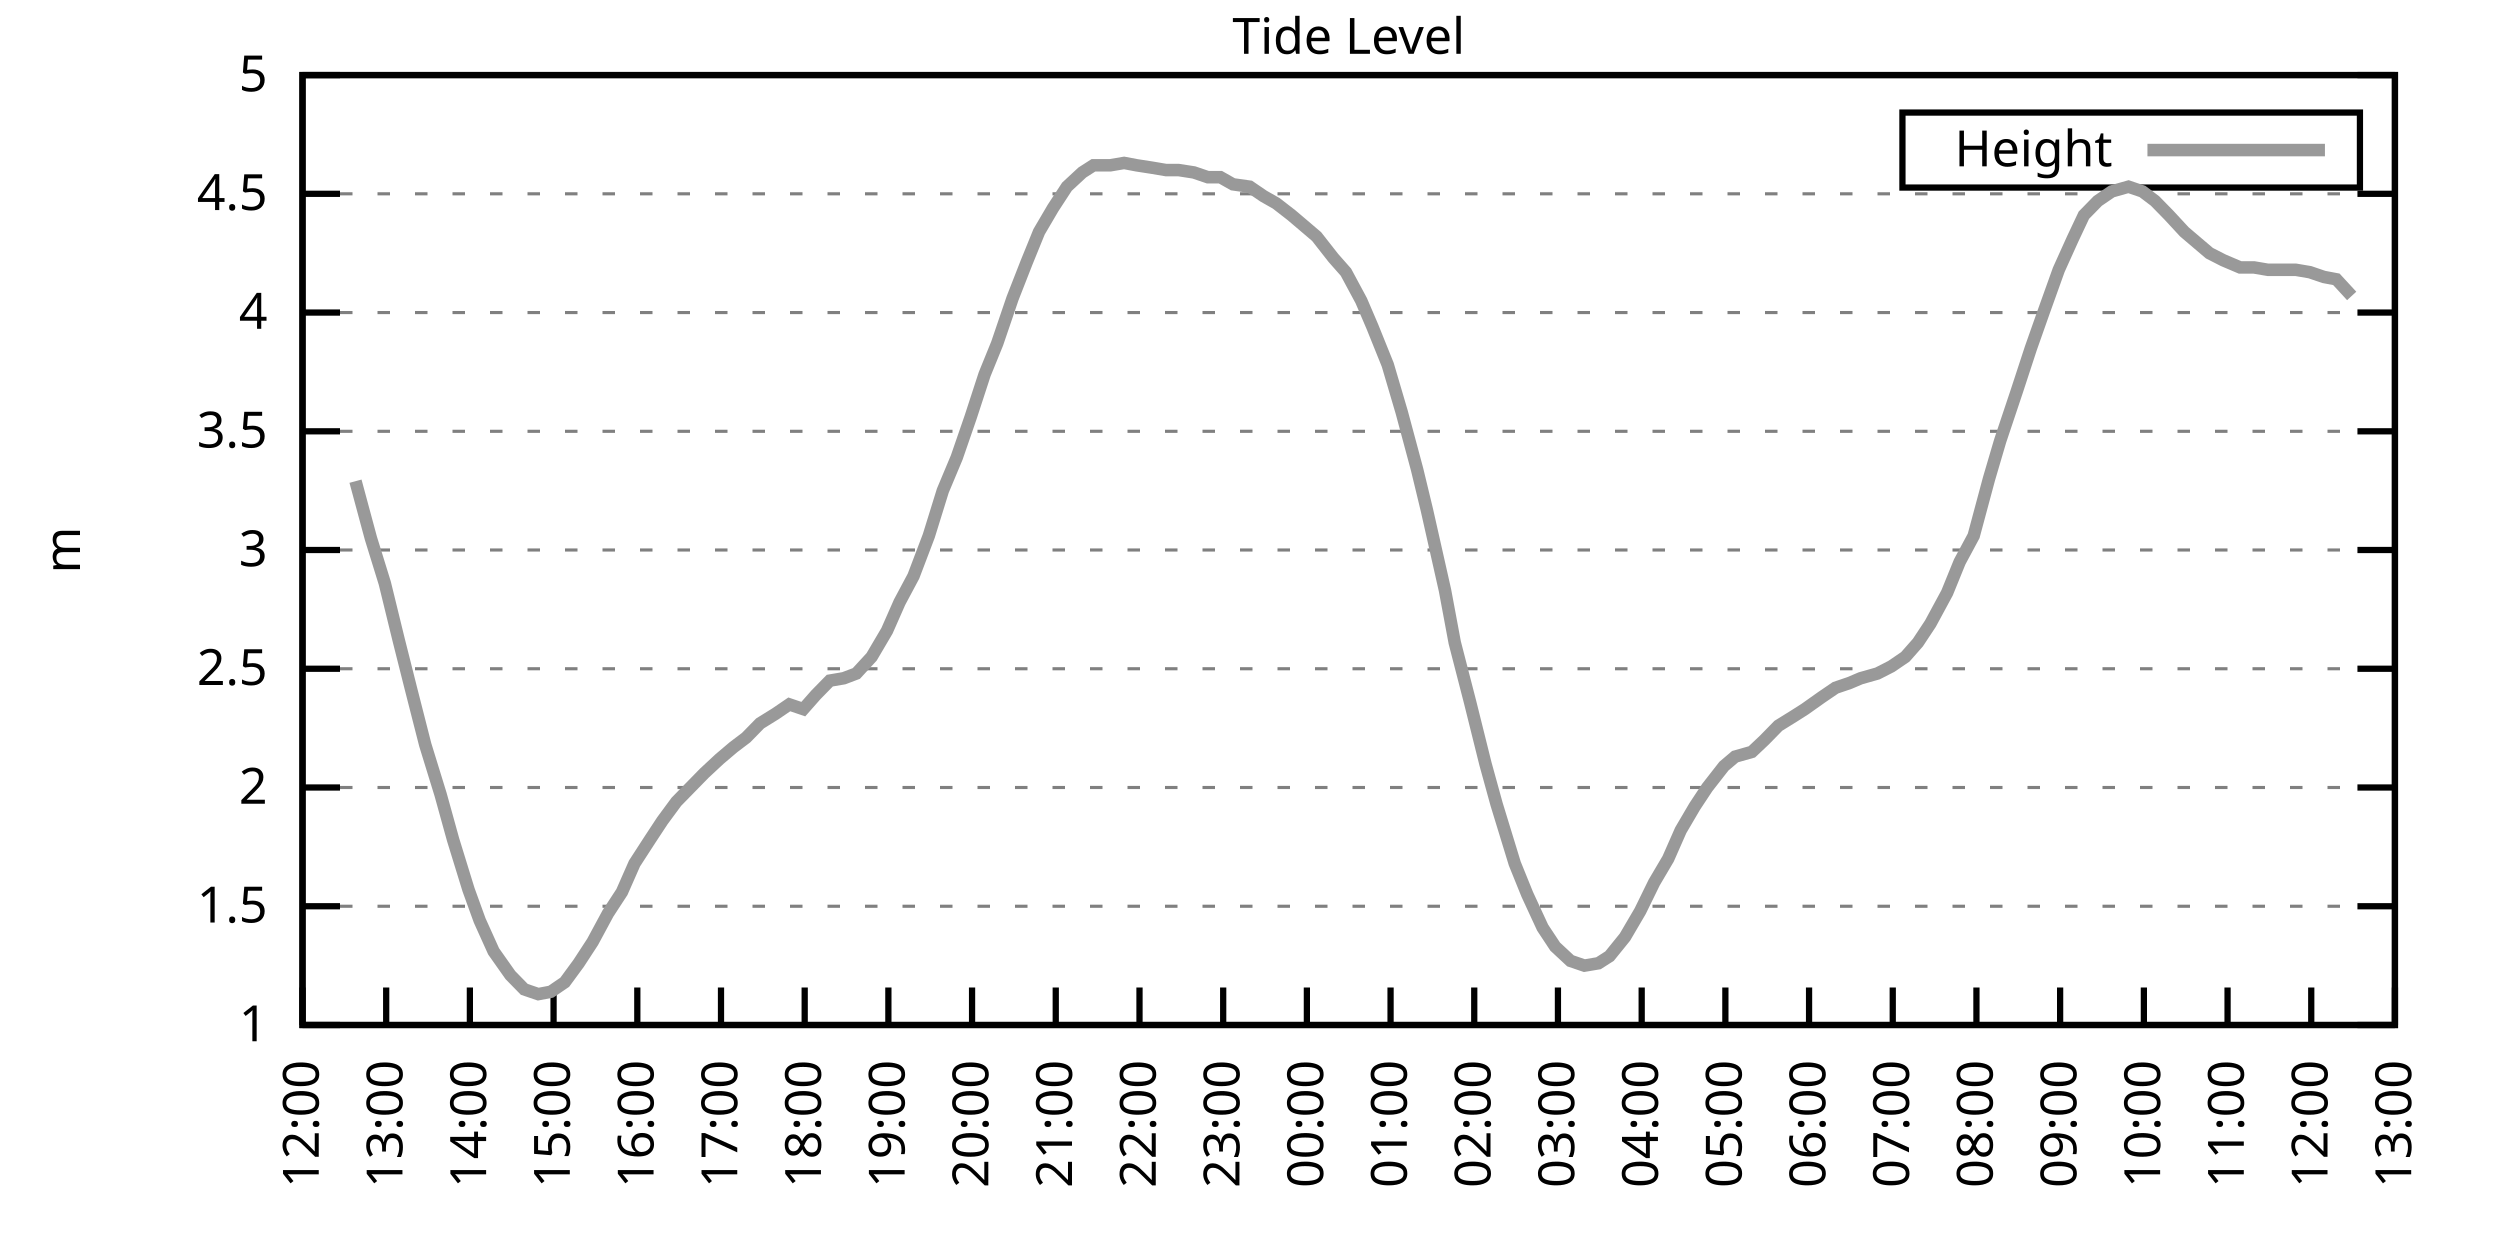
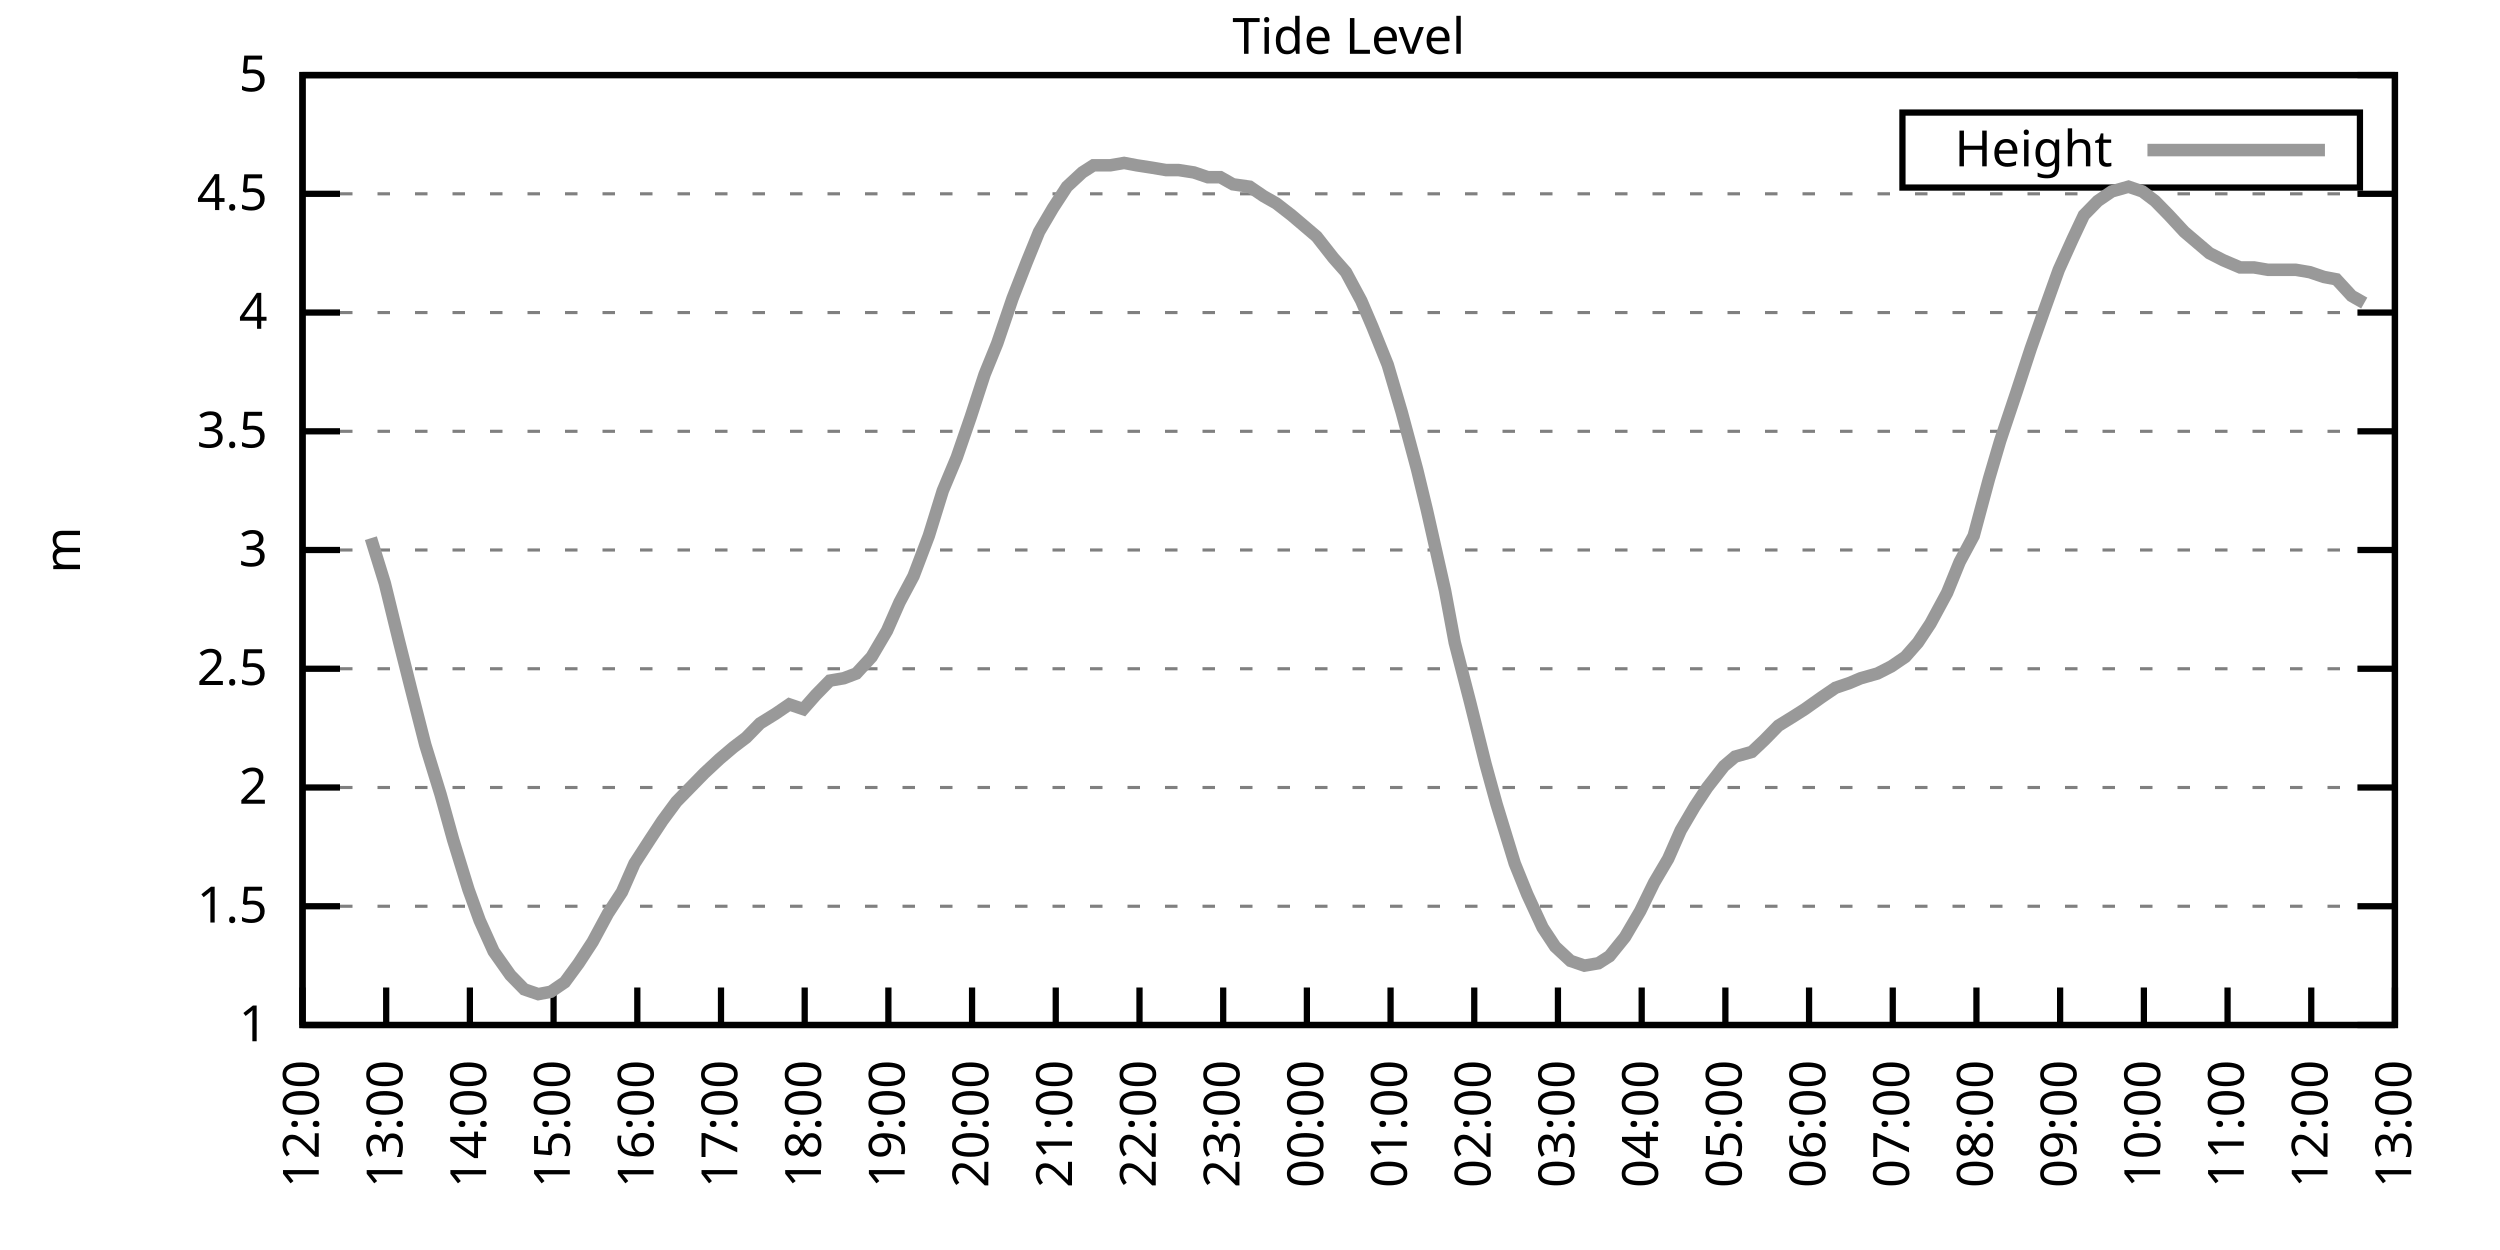
<svg xmlns="http://www.w3.org/2000/svg" xmlns:xlink="http://www.w3.org/1999/xlink" width="400" height="200" viewBox="0 0 400 200">
  <g id="gnuplot_canvas">
    <rect x="0" y="0" width="400" height="200" fill="none" />
    <defs>
      <circle id="gpDot" r="0.5" stroke-width="0.5" stroke="currentColor" />
      <path id="gpPt0" stroke-width="0.333" stroke="currentColor" d="M-1,0 h2 M0,-1 v2" />
      <path id="gpPt1" stroke-width="0.333" stroke="currentColor" d="M-1,-1 L1,1 M1,-1 L-1,1" />
      <path id="gpPt2" stroke-width="0.333" stroke="currentColor" d="M-1,0 L1,0 M0,-1 L0,1 M-1,-1 L1,1 M-1,1 L1,-1" />
      <rect id="gpPt3" stroke-width="0.333" stroke="currentColor" x="-1" y="-1" width="2" height="2" />
      <rect id="gpPt4" stroke-width="0.333" stroke="currentColor" fill="currentColor" x="-1" y="-1" width="2" height="2" />
      <circle id="gpPt5" stroke-width="0.333" stroke="currentColor" cx="0" cy="0" r="1" />
      <use xlink:href="#gpPt5" id="gpPt6" fill="currentColor" stroke="none" />
      <path id="gpPt7" stroke-width="0.333" stroke="currentColor" d="M0,-1.33 L-1.33,0.67 L1.33,0.67 z" />
      <use xlink:href="#gpPt7" id="gpPt8" fill="currentColor" stroke="none" />
      <use xlink:href="#gpPt7" id="gpPt9" stroke="currentColor" transform="rotate(180)" />
      <use xlink:href="#gpPt9" id="gpPt10" fill="currentColor" stroke="none" />
      <use xlink:href="#gpPt3" id="gpPt11" stroke="currentColor" transform="rotate(45)" />
      <use xlink:href="#gpPt11" id="gpPt12" fill="currentColor" stroke="none" />
      <path id="gpPt13" stroke-width="0.333" stroke="currentColor" d="M0,1.330 L1.265,0.411 L0.782,-1.067 L-0.782,-1.076 L-1.265,0.411 z" />
      <use xlink:href="#gpPt13" id="gpPt14" fill="currentColor" stroke="none" />
      <filter id="textbox" filterUnits="objectBoundingBox" x="0" y="0" height="1" width="1">
        <feFlood flood-color="white" flood-opacity="1" result="bgnd" />
        <feComposite in="SourceGraphic" in2="bgnd" operator="atop" />
      </filter>
      <filter id="greybox" filterUnits="objectBoundingBox" x="0" y="0" height="1" width="1">
        <feFlood flood-color="lightgrey" flood-opacity="1" result="grey" />
        <feComposite in="SourceGraphic" in2="grey" operator="atop" />
      </filter>
    </defs>
    <g fill="none" color="white" stroke="currentColor" stroke-width="1.00" stroke-linecap="butt" stroke-linejoin="miter">
</g>
    <g fill="none" color="black" stroke="currentColor" stroke-width="1.00" stroke-linecap="butt" stroke-linejoin="miter">
      <g stroke="none" shape-rendering="crispEdges">
        <polygon fill="rgb(255, 255, 255)" points="48.40,164.00 383.18,164.00 383.18,12.02 48.40,12.02 " />
      </g>
    </g>
    <g fill="none" color="black" stroke="currentColor" stroke-width="1.00" stroke-linecap="butt" stroke-linejoin="miter">
</g>
    <g fill="none" color="black" stroke="black" stroke-width="0.50" stroke-linecap="butt" stroke-linejoin="miter">
</g>
    <g fill="none" color="gray" stroke="currentColor" stroke-width="0.50" stroke-linecap="butt" stroke-linejoin="miter">
      <path stroke="gray" stroke-dasharray="2,4" class="gridline" d="M48.40,164.00 L383.19,164.00  " />
    </g>
    <g fill="none" color="gray" stroke="gray" stroke-width="1.00" stroke-linecap="butt" stroke-linejoin="miter">
</g>
    <g fill="none" color="black" stroke="currentColor" stroke-width="1.00" stroke-linecap="butt" stroke-linejoin="miter">
      <path stroke="black" d="M48.40,164.00 L54.40,164.00 M383.19,164.00 L377.19,164.00  " />
      <g transform="translate(42.80,166.60)" stroke="none" fill="black" font-family="Sans" font-size="8.00" text-anchor="end">
        <text>
          <tspan font-family="Sans"> 1</tspan>
        </text>
      </g>
    </g>
    <g fill="none" color="black" stroke="currentColor" stroke-width="1.00" stroke-linecap="butt" stroke-linejoin="miter">
</g>
    <g fill="none" color="black" stroke="black" stroke-width="0.50" stroke-linecap="butt" stroke-linejoin="miter">
</g>
    <g fill="none" color="gray" stroke="currentColor" stroke-width="0.50" stroke-linecap="butt" stroke-linejoin="miter">
      <path stroke="gray" stroke-dasharray="2,4" class="gridline" d="M48.40,145.00 L383.19,145.00  " />
    </g>
    <g fill="none" color="gray" stroke="gray" stroke-width="1.00" stroke-linecap="butt" stroke-linejoin="miter">
</g>
    <g fill="none" color="black" stroke="currentColor" stroke-width="1.00" stroke-linecap="butt" stroke-linejoin="miter">
      <path stroke="black" d="M48.40,145.00 L54.40,145.00 M383.19,145.00 L377.19,145.00  " />
      <g transform="translate(42.80,147.60)" stroke="none" fill="black" font-family="Sans" font-size="8.00" text-anchor="end">
        <text>
          <tspan font-family="Sans"> 1.5</tspan>
        </text>
      </g>
    </g>
    <g fill="none" color="black" stroke="currentColor" stroke-width="1.00" stroke-linecap="butt" stroke-linejoin="miter">
</g>
    <g fill="none" color="black" stroke="black" stroke-width="0.50" stroke-linecap="butt" stroke-linejoin="miter">
</g>
    <g fill="none" color="gray" stroke="currentColor" stroke-width="0.50" stroke-linecap="butt" stroke-linejoin="miter">
      <path stroke="gray" stroke-dasharray="2,4" class="gridline" d="M48.40,126.00 L383.19,126.00  " />
    </g>
    <g fill="none" color="gray" stroke="gray" stroke-width="1.00" stroke-linecap="butt" stroke-linejoin="miter">
</g>
    <g fill="none" color="black" stroke="currentColor" stroke-width="1.00" stroke-linecap="butt" stroke-linejoin="miter">
      <path stroke="black" d="M48.40,126.00 L54.40,126.00 M383.19,126.00 L377.19,126.00  " />
      <g transform="translate(42.80,128.60)" stroke="none" fill="black" font-family="Sans" font-size="8.00" text-anchor="end">
        <text>
          <tspan font-family="Sans"> 2</tspan>
        </text>
      </g>
    </g>
    <g fill="none" color="black" stroke="currentColor" stroke-width="1.00" stroke-linecap="butt" stroke-linejoin="miter">
</g>
    <g fill="none" color="black" stroke="black" stroke-width="0.50" stroke-linecap="butt" stroke-linejoin="miter">
</g>
    <g fill="none" color="gray" stroke="currentColor" stroke-width="0.50" stroke-linecap="butt" stroke-linejoin="miter">
      <path stroke="gray" stroke-dasharray="2,4" class="gridline" d="M48.40,107.00 L383.19,107.00  " />
    </g>
    <g fill="none" color="gray" stroke="gray" stroke-width="1.00" stroke-linecap="butt" stroke-linejoin="miter">
</g>
    <g fill="none" color="black" stroke="currentColor" stroke-width="1.00" stroke-linecap="butt" stroke-linejoin="miter">
      <path stroke="black" d="M48.40,107.00 L54.40,107.00 M383.19,107.00 L377.19,107.00  " />
      <g transform="translate(42.80,109.60)" stroke="none" fill="black" font-family="Sans" font-size="8.00" text-anchor="end">
        <text>
          <tspan font-family="Sans"> 2.5</tspan>
        </text>
      </g>
    </g>
    <g fill="none" color="black" stroke="currentColor" stroke-width="1.00" stroke-linecap="butt" stroke-linejoin="miter">
</g>
    <g fill="none" color="black" stroke="black" stroke-width="0.50" stroke-linecap="butt" stroke-linejoin="miter">
</g>
    <g fill="none" color="gray" stroke="currentColor" stroke-width="0.50" stroke-linecap="butt" stroke-linejoin="miter">
      <path stroke="gray" stroke-dasharray="2,4" class="gridline" d="M48.40,88.00 L383.19,88.00  " />
    </g>
    <g fill="none" color="gray" stroke="gray" stroke-width="1.00" stroke-linecap="butt" stroke-linejoin="miter">
</g>
    <g fill="none" color="black" stroke="currentColor" stroke-width="1.00" stroke-linecap="butt" stroke-linejoin="miter">
      <path stroke="black" d="M48.40,88.00 L54.40,88.00 M383.19,88.00 L377.19,88.00  " />
      <g transform="translate(42.80,90.60)" stroke="none" fill="black" font-family="Sans" font-size="8.00" text-anchor="end">
        <text>
          <tspan font-family="Sans"> 3</tspan>
        </text>
      </g>
    </g>
    <g fill="none" color="black" stroke="currentColor" stroke-width="1.00" stroke-linecap="butt" stroke-linejoin="miter">
</g>
    <g fill="none" color="black" stroke="black" stroke-width="0.50" stroke-linecap="butt" stroke-linejoin="miter">
</g>
    <g fill="none" color="gray" stroke="currentColor" stroke-width="0.50" stroke-linecap="butt" stroke-linejoin="miter">
      <path stroke="gray" stroke-dasharray="2,4" class="gridline" d="M48.40,69.01 L383.19,69.01  " />
    </g>
    <g fill="none" color="gray" stroke="gray" stroke-width="1.00" stroke-linecap="butt" stroke-linejoin="miter">
</g>
    <g fill="none" color="black" stroke="currentColor" stroke-width="1.00" stroke-linecap="butt" stroke-linejoin="miter">
      <path stroke="black" d="M48.40,69.01 L54.40,69.01 M383.19,69.01 L377.19,69.01  " />
      <g transform="translate(42.80,71.61)" stroke="none" fill="black" font-family="Sans" font-size="8.00" text-anchor="end">
        <text>
          <tspan font-family="Sans"> 3.5</tspan>
        </text>
      </g>
    </g>
    <g fill="none" color="black" stroke="currentColor" stroke-width="1.00" stroke-linecap="butt" stroke-linejoin="miter">
</g>
    <g fill="none" color="black" stroke="black" stroke-width="0.50" stroke-linecap="butt" stroke-linejoin="miter">
</g>
    <g fill="none" color="gray" stroke="currentColor" stroke-width="0.50" stroke-linecap="butt" stroke-linejoin="miter">
      <path stroke="gray" stroke-dasharray="2,4" class="gridline" d="M48.40,50.01 L383.19,50.01  " />
    </g>
    <g fill="none" color="gray" stroke="gray" stroke-width="1.00" stroke-linecap="butt" stroke-linejoin="miter">
</g>
    <g fill="none" color="black" stroke="currentColor" stroke-width="1.00" stroke-linecap="butt" stroke-linejoin="miter">
      <path stroke="black" d="M48.40,50.01 L54.40,50.01 M383.19,50.01 L377.19,50.01  " />
      <g transform="translate(42.80,52.61)" stroke="none" fill="black" font-family="Sans" font-size="8.00" text-anchor="end">
        <text>
          <tspan font-family="Sans"> 4</tspan>
        </text>
      </g>
    </g>
    <g fill="none" color="black" stroke="currentColor" stroke-width="1.00" stroke-linecap="butt" stroke-linejoin="miter">
</g>
    <g fill="none" color="black" stroke="black" stroke-width="0.50" stroke-linecap="butt" stroke-linejoin="miter">
</g>
    <g fill="none" color="gray" stroke="currentColor" stroke-width="0.50" stroke-linecap="butt" stroke-linejoin="miter">
      <path stroke="gray" stroke-dasharray="2,4" class="gridline" d="M48.40,31.01 L383.19,31.01  " />
    </g>
    <g fill="none" color="gray" stroke="gray" stroke-width="1.00" stroke-linecap="butt" stroke-linejoin="miter">
</g>
    <g fill="none" color="black" stroke="currentColor" stroke-width="1.00" stroke-linecap="butt" stroke-linejoin="miter">
      <path stroke="black" d="M48.40,31.01 L54.40,31.01 M383.19,31.01 L377.19,31.01  " />
      <g transform="translate(42.80,33.61)" stroke="none" fill="black" font-family="Sans" font-size="8.00" text-anchor="end">
        <text>
          <tspan font-family="Sans"> 4.5</tspan>
        </text>
      </g>
    </g>
    <g fill="none" color="black" stroke="currentColor" stroke-width="1.00" stroke-linecap="butt" stroke-linejoin="miter">
</g>
    <g fill="none" color="black" stroke="black" stroke-width="0.50" stroke-linecap="butt" stroke-linejoin="miter">
</g>
    <g fill="none" color="gray" stroke="currentColor" stroke-width="0.50" stroke-linecap="butt" stroke-linejoin="miter">
      <path stroke="gray" stroke-dasharray="2,4" class="gridline" d="M48.40,12.01 L383.19,12.01  " />
    </g>
    <g fill="none" color="gray" stroke="gray" stroke-width="1.00" stroke-linecap="butt" stroke-linejoin="miter">
</g>
    <g fill="none" color="black" stroke="currentColor" stroke-width="1.00" stroke-linecap="butt" stroke-linejoin="miter">
      <path stroke="black" d="M48.40,12.01 L54.40,12.01 M383.19,12.01 L377.19,12.01  " />
      <g transform="translate(42.80,14.61)" stroke="none" fill="black" font-family="Sans" font-size="8.00" text-anchor="end">
        <text>
          <tspan font-family="Sans"> 5</tspan>
        </text>
      </g>
    </g>
    <g fill="none" color="black" stroke="currentColor" stroke-width="1.00" stroke-linecap="butt" stroke-linejoin="miter">
      <path stroke="black" d="M48.40,164.00 L48.40,158.00  " />
      <g transform="translate(51.00,169.60) rotate(270.00)" stroke="none" fill="black" font-family="Sans" font-size="8.00" text-anchor="end">
        <text>
          <tspan font-family="Sans">12:00</tspan>
        </text>
      </g>
    </g>
    <g fill="none" color="black" stroke="currentColor" stroke-width="1.00" stroke-linecap="butt" stroke-linejoin="miter">
      <path stroke="black" d="M61.79,164.00 L61.79,158.00  " />
      <g transform="translate(64.39,169.60) rotate(270.00)" stroke="none" fill="black" font-family="Sans" font-size="8.00" text-anchor="end">
        <text>
          <tspan font-family="Sans">13:00</tspan>
        </text>
      </g>
    </g>
    <g fill="none" color="black" stroke="currentColor" stroke-width="1.00" stroke-linecap="butt" stroke-linejoin="miter">
      <path stroke="black" d="M75.18,164.00 L75.18,158.00  " />
      <g transform="translate(77.78,169.60) rotate(270.00)" stroke="none" fill="black" font-family="Sans" font-size="8.00" text-anchor="end">
        <text>
          <tspan font-family="Sans">14:00</tspan>
        </text>
      </g>
    </g>
    <g fill="none" color="black" stroke="currentColor" stroke-width="1.00" stroke-linecap="butt" stroke-linejoin="miter">
      <path stroke="black" d="M88.57,164.00 L88.57,158.00  " />
      <g transform="translate(91.17,169.60) rotate(270.00)" stroke="none" fill="black" font-family="Sans" font-size="8.00" text-anchor="end">
        <text>
          <tspan font-family="Sans">15:00</tspan>
        </text>
      </g>
    </g>
    <g fill="none" color="black" stroke="currentColor" stroke-width="1.00" stroke-linecap="butt" stroke-linejoin="miter">
      <path stroke="black" d="M101.97,164.00 L101.97,158.00  " />
      <g transform="translate(104.57,169.60) rotate(270.00)" stroke="none" fill="black" font-family="Sans" font-size="8.00" text-anchor="end">
        <text>
          <tspan font-family="Sans">16:00</tspan>
        </text>
      </g>
    </g>
    <g fill="none" color="black" stroke="currentColor" stroke-width="1.00" stroke-linecap="butt" stroke-linejoin="miter">
      <path stroke="black" d="M115.36,164.00 L115.36,158.00  " />
      <g transform="translate(117.96,169.60) rotate(270.00)" stroke="none" fill="black" font-family="Sans" font-size="8.00" text-anchor="end">
        <text>
          <tspan font-family="Sans">17:00</tspan>
        </text>
      </g>
    </g>
    <g fill="none" color="black" stroke="currentColor" stroke-width="1.00" stroke-linecap="butt" stroke-linejoin="miter">
      <path stroke="black" d="M128.75,164.00 L128.75,158.00  " />
      <g transform="translate(131.35,169.60) rotate(270.00)" stroke="none" fill="black" font-family="Sans" font-size="8.00" text-anchor="end">
        <text>
          <tspan font-family="Sans">18:00</tspan>
        </text>
      </g>
    </g>
    <g fill="none" color="black" stroke="currentColor" stroke-width="1.00" stroke-linecap="butt" stroke-linejoin="miter">
      <path stroke="black" d="M142.14,164.00 L142.14,158.00  " />
      <g transform="translate(144.74,169.60) rotate(270.00)" stroke="none" fill="black" font-family="Sans" font-size="8.00" text-anchor="end">
        <text>
          <tspan font-family="Sans">19:00</tspan>
        </text>
      </g>
    </g>
    <g fill="none" color="black" stroke="currentColor" stroke-width="1.00" stroke-linecap="butt" stroke-linejoin="miter">
      <path stroke="black" d="M155.53,164.00 L155.53,158.00  " />
      <g transform="translate(158.13,169.60) rotate(270.00)" stroke="none" fill="black" font-family="Sans" font-size="8.00" text-anchor="end">
        <text>
          <tspan font-family="Sans">20:00</tspan>
        </text>
      </g>
    </g>
    <g fill="none" color="black" stroke="currentColor" stroke-width="1.00" stroke-linecap="butt" stroke-linejoin="miter">
      <path stroke="black" d="M168.92,164.00 L168.92,158.00  " />
      <g transform="translate(171.52,169.60) rotate(270.00)" stroke="none" fill="black" font-family="Sans" font-size="8.00" text-anchor="end">
        <text>
          <tspan font-family="Sans">21:00</tspan>
        </text>
      </g>
    </g>
    <g fill="none" color="black" stroke="currentColor" stroke-width="1.00" stroke-linecap="butt" stroke-linejoin="miter">
      <path stroke="black" d="M182.32,164.00 L182.32,158.00  " />
      <g transform="translate(184.92,169.60) rotate(270.00)" stroke="none" fill="black" font-family="Sans" font-size="8.00" text-anchor="end">
        <text>
          <tspan font-family="Sans">22:00</tspan>
        </text>
      </g>
    </g>
    <g fill="none" color="black" stroke="currentColor" stroke-width="1.00" stroke-linecap="butt" stroke-linejoin="miter">
      <path stroke="black" d="M195.71,164.00 L195.71,158.00  " />
      <g transform="translate(198.31,169.60) rotate(270.00)" stroke="none" fill="black" font-family="Sans" font-size="8.00" text-anchor="end">
        <text>
          <tspan font-family="Sans">23:00</tspan>
        </text>
      </g>
    </g>
    <g fill="none" color="black" stroke="currentColor" stroke-width="1.00" stroke-linecap="butt" stroke-linejoin="miter">
      <path stroke="black" d="M209.10,164.00 L209.10,158.00  " />
      <g transform="translate(211.70,169.60) rotate(270.00)" stroke="none" fill="black" font-family="Sans" font-size="8.00" text-anchor="end">
        <text>
          <tspan font-family="Sans">00:00</tspan>
        </text>
      </g>
    </g>
    <g fill="none" color="black" stroke="currentColor" stroke-width="1.00" stroke-linecap="butt" stroke-linejoin="miter">
      <path stroke="black" d="M222.49,164.00 L222.49,158.00  " />
      <g transform="translate(225.09,169.60) rotate(270.00)" stroke="none" fill="black" font-family="Sans" font-size="8.00" text-anchor="end">
        <text>
          <tspan font-family="Sans">01:00</tspan>
        </text>
      </g>
    </g>
    <g fill="none" color="black" stroke="currentColor" stroke-width="1.00" stroke-linecap="butt" stroke-linejoin="miter">
      <path stroke="black" d="M235.88,164.00 L235.88,158.00  " />
      <g transform="translate(238.48,169.60) rotate(270.00)" stroke="none" fill="black" font-family="Sans" font-size="8.00" text-anchor="end">
        <text>
          <tspan font-family="Sans">02:00</tspan>
        </text>
      </g>
    </g>
    <g fill="none" color="black" stroke="currentColor" stroke-width="1.00" stroke-linecap="butt" stroke-linejoin="miter">
      <path stroke="black" d="M249.27,164.00 L249.27,158.00  " />
      <g transform="translate(251.87,169.60) rotate(270.00)" stroke="none" fill="black" font-family="Sans" font-size="8.00" text-anchor="end">
        <text>
          <tspan font-family="Sans">03:00</tspan>
        </text>
      </g>
    </g>
    <g fill="none" color="black" stroke="currentColor" stroke-width="1.00" stroke-linecap="butt" stroke-linejoin="miter">
      <path stroke="black" d="M262.67,164.00 L262.67,158.00  " />
      <g transform="translate(265.27,169.60) rotate(270.00)" stroke="none" fill="black" font-family="Sans" font-size="8.00" text-anchor="end">
        <text>
          <tspan font-family="Sans">04:00</tspan>
        </text>
      </g>
    </g>
    <g fill="none" color="black" stroke="currentColor" stroke-width="1.00" stroke-linecap="butt" stroke-linejoin="miter">
      <path stroke="black" d="M276.06,164.00 L276.06,158.00  " />
      <g transform="translate(278.66,169.60) rotate(270.00)" stroke="none" fill="black" font-family="Sans" font-size="8.00" text-anchor="end">
        <text>
          <tspan font-family="Sans">05:00</tspan>
        </text>
      </g>
    </g>
    <g fill="none" color="black" stroke="currentColor" stroke-width="1.00" stroke-linecap="butt" stroke-linejoin="miter">
      <path stroke="black" d="M289.45,164.00 L289.45,158.00  " />
      <g transform="translate(292.05,169.60) rotate(270.00)" stroke="none" fill="black" font-family="Sans" font-size="8.00" text-anchor="end">
        <text>
          <tspan font-family="Sans">06:00</tspan>
        </text>
      </g>
    </g>
    <g fill="none" color="black" stroke="currentColor" stroke-width="1.00" stroke-linecap="butt" stroke-linejoin="miter">
      <path stroke="black" d="M302.84,164.00 L302.84,158.00  " />
      <g transform="translate(305.44,169.60) rotate(270.00)" stroke="none" fill="black" font-family="Sans" font-size="8.00" text-anchor="end">
        <text>
          <tspan font-family="Sans">07:00</tspan>
        </text>
      </g>
    </g>
    <g fill="none" color="black" stroke="currentColor" stroke-width="1.00" stroke-linecap="butt" stroke-linejoin="miter">
      <path stroke="black" d="M316.23,164.00 L316.23,158.00  " />
      <g transform="translate(318.83,169.60) rotate(270.00)" stroke="none" fill="black" font-family="Sans" font-size="8.00" text-anchor="end">
        <text>
          <tspan font-family="Sans">08:00</tspan>
        </text>
      </g>
    </g>
    <g fill="none" color="black" stroke="currentColor" stroke-width="1.00" stroke-linecap="butt" stroke-linejoin="miter">
      <path stroke="black" d="M329.62,164.00 L329.62,158.00  " />
      <g transform="translate(332.22,169.60) rotate(270.00)" stroke="none" fill="black" font-family="Sans" font-size="8.00" text-anchor="end">
        <text>
          <tspan font-family="Sans">09:00</tspan>
        </text>
      </g>
    </g>
    <g fill="none" color="black" stroke="currentColor" stroke-width="1.00" stroke-linecap="butt" stroke-linejoin="miter">
      <path stroke="black" d="M343.02,164.00 L343.02,158.00  " />
      <g transform="translate(345.62,169.60) rotate(270.00)" stroke="none" fill="black" font-family="Sans" font-size="8.00" text-anchor="end">
        <text>
          <tspan font-family="Sans">10:00</tspan>
        </text>
      </g>
    </g>
    <g fill="none" color="black" stroke="currentColor" stroke-width="1.00" stroke-linecap="butt" stroke-linejoin="miter">
      <path stroke="black" d="M356.41,164.00 L356.41,158.00  " />
      <g transform="translate(359.01,169.60) rotate(270.00)" stroke="none" fill="black" font-family="Sans" font-size="8.00" text-anchor="end">
        <text>
          <tspan font-family="Sans">11:00</tspan>
        </text>
      </g>
    </g>
    <g fill="none" color="black" stroke="currentColor" stroke-width="1.00" stroke-linecap="butt" stroke-linejoin="miter">
      <path stroke="black" d="M369.80,164.00 L369.80,158.00  " />
      <g transform="translate(372.40,169.60) rotate(270.00)" stroke="none" fill="black" font-family="Sans" font-size="8.00" text-anchor="end">
        <text>
          <tspan font-family="Sans">12:00</tspan>
        </text>
      </g>
    </g>
    <g fill="none" color="black" stroke="currentColor" stroke-width="1.00" stroke-linecap="butt" stroke-linejoin="miter">
      <path stroke="black" d="M383.19,164.00 L383.19,158.00  " />
      <g transform="translate(385.79,169.60) rotate(270.00)" stroke="none" fill="black" font-family="Sans" font-size="8.00" text-anchor="end">
        <text>
          <tspan font-family="Sans">13:00</tspan>
        </text>
      </g>
    </g>
    <g fill="none" color="black" stroke="currentColor" stroke-width="1.00" stroke-linecap="butt" stroke-linejoin="miter">
</g>
    <g fill="none" color="black" stroke="currentColor" stroke-width="1.00" stroke-linecap="butt" stroke-linejoin="miter">
      <path stroke="black" d="M48.40,12.01 L48.40,164.00 L383.19,164.00 L383.19,12.01 L48.40,12.01 Z  " />
    </g>
    <g fill="none" color="black" stroke="currentColor" stroke-width="1.00" stroke-linecap="butt" stroke-linejoin="miter">
</g>
    <g fill="none" color="black" stroke="currentColor" stroke-width="1.00" stroke-linecap="butt" stroke-linejoin="miter">
      <path stroke="black" d="M304.39,30.01 L304.39,18.01 L377.59,18.01 L377.59,30.01 L304.39,30.01 Z  " />
    </g>
    <g id="Tide_level_plot_1">
      <g fill="none" color="white" stroke="black" stroke-width="2.00" stroke-linecap="butt" stroke-linejoin="miter">
</g>
      <g fill="none" color="black" stroke="currentColor" stroke-width="2.00" stroke-linecap="butt" stroke-linejoin="miter">
        <g transform="translate(337.99,26.61)" stroke="none" fill="black" font-family="Sans" font-size="8.00" text-anchor="end">
          <text>
            <tspan font-family="Sans">Height</tspan>
          </text>
        </g>
      </g>
      <g fill="none" color="black" stroke="currentColor" stroke-width="2.00" stroke-linecap="butt" stroke-linejoin="miter">
-         <path stroke="rgb(153, 153, 153)" d="M343.59,24.01 L371.99,24.01 M56.88,76.99 L59.34,86.11 L61.57,93.32 L63.80,102.44 L65.81,110.42 L68.04,119.16   L70.50,127.14 L72.50,134.36 L74.96,142.34 L76.75,147.28 L78.98,152.22 L81.66,156.02 L83.89,158.30 L86.12,159.06   L88.13,158.68 L90.36,157.16 L92.59,154.12 L94.82,150.70 L97.28,146.14 L99.51,142.72 L101.52,138.16 L103.98,134.36   L105.98,131.32 L108.22,128.28 L110.45,126.00 L112.68,123.72 L115.13,121.44 L117.37,119.54 L119.38,118.02 L121.61,115.74   L124.06,114.22 L126.29,112.70 L128.53,113.46 L130.54,111.18 L132.77,108.90 L135.00,108.52 L137.01,107.76 L139.46,105.10   L141.92,100.92 L143.93,96.36 L146.16,92.18 L148.61,85.73 L150.85,78.51 L153.08,73.19 L155.31,66.73 L157.54,59.89   L159.55,54.95 L162.01,47.73 L164.24,42.03 L166.25,37.09 L168.48,33.29 L170.71,29.87 L173.17,27.59 L174.95,26.45   L177.63,26.45 L179.86,26.07 L181.87,26.45 L184.32,26.83 L186.56,27.21 L188.57,27.21 L191.02,27.59 L193.25,28.35   L195.26,28.35 L197.27,29.49 L199.95,29.87 L202.18,31.39 L204.19,32.53 L206.64,34.43 L208.43,35.95 L210.66,37.85   L213.34,41.27 L215.35,43.55 L217.80,48.11 L219.59,52.29 L222.04,58.37 L224.28,65.97 L226.73,75.09 L228.29,81.55   L231.20,94.46 L232.76,102.82 L235.21,112.32 L237.67,122.20 L239.45,128.66 L242.36,138.16 L244.36,143.10 L246.82,148.42   L248.83,151.46 L251.28,153.74 L253.51,154.50 L255.75,154.12 L257.53,152.98 L259.99,149.94 L262.44,145.76 L264.67,141.20   L266.91,137.40 L268.92,132.84 L271.15,129.04 L273.16,126.00 L275.83,122.58 L277.62,121.06 L280.30,120.30 L282.31,118.40   L284.54,116.12 L286.99,114.60 L288.78,113.46 L291.46,111.56 L293.69,110.04 L295.92,109.28 L297.71,108.52 L300.39,107.76   L302.62,106.62 L304.85,105.10 L306.86,102.82 L308.87,99.78 L311.54,94.84 L313.55,89.90 L315.79,85.73 L318.24,76.61   L320.03,70.53 L322.70,62.55 L324.94,55.71 L326.95,50.01 L329.40,43.17 L331.63,38.23 L333.42,34.43 L335.65,32.15   L337.88,30.63 L340.56,29.87 L342.79,30.63 L344.80,32.15 L347.03,34.43 L349.49,37.09 L351.72,38.99 L353.51,40.51   L355.74,41.65 L358.42,42.79 L360.65,42.79 L362.88,43.17 L364.89,43.17 L367.34,43.17 L369.58,43.55 L371.81,44.31   L373.82,44.69 L376.27,47.35  " />
+         <path stroke="rgb(153, 153, 153)" d="M343.59,24.01 L371.99,24.01 M59.34,86.11 L61.57,93.32 L63.80,102.44 L65.81,110.42 L68.04,119.16 L70.50,127.14   L72.50,134.36 L74.96,142.34 L76.75,147.28 L78.98,152.22 L81.66,156.02 L83.89,158.30 L86.12,159.06 L88.13,158.68   L90.36,157.16 L92.59,154.12 L94.82,150.70 L97.28,146.14 L99.51,142.72 L101.52,138.16 L103.98,134.36 L105.98,131.32   L108.22,128.28 L110.45,126.00 L112.68,123.72 L115.13,121.44 L117.37,119.54 L119.38,118.02 L121.61,115.74 L124.06,114.22   L126.29,112.70 L128.53,113.46 L130.54,111.18 L132.77,108.90 L135.00,108.52 L137.01,107.76 L139.46,105.10 L141.92,100.92   L143.93,96.36 L146.16,92.18 L148.61,85.73 L150.85,78.51 L153.08,73.19 L155.31,66.73 L157.54,59.89 L159.55,54.95   L162.01,47.73 L164.24,42.03 L166.25,37.09 L168.48,33.29 L170.71,29.87 L173.17,27.59 L174.95,26.45 L177.63,26.45   L179.86,26.07 L181.87,26.45 L184.32,26.83 L186.56,27.21 L188.57,27.21 L191.02,27.59 L193.25,28.35 L195.26,28.35   L197.27,29.49 L199.95,29.87 L202.18,31.39 L204.19,32.53 L206.64,34.43 L208.43,35.95 L210.66,37.85 L213.34,41.27   L215.35,43.55 L217.80,48.11 L219.59,52.29 L222.04,58.37 L224.28,65.97 L226.73,75.09 L228.29,81.55 L231.20,94.46   L232.76,102.82 L235.21,112.32 L237.67,122.20 L239.45,128.66 L242.36,138.16 L244.36,143.10 L246.82,148.42 L248.83,151.46   L251.28,153.74 L253.51,154.50 L255.75,154.12 L257.53,152.98 L259.99,149.94 L262.44,145.76 L264.67,141.20 L266.91,137.40   L268.92,132.84 L271.15,129.04 L273.16,126.00 L275.83,122.58 L277.62,121.06 L280.30,120.30 L282.31,118.40 L284.54,116.12   L286.99,114.60 L288.78,113.46 L291.46,111.56 L293.69,110.04 L295.92,109.28 L297.71,108.52 L300.39,107.76 L302.62,106.62   L304.85,105.10 L306.86,102.82 L308.87,99.78 L311.54,94.84 L313.55,89.90 L315.79,85.73 L318.24,76.61 L320.03,70.53   L322.70,62.55 L324.94,55.71 L326.95,50.01 L329.40,43.17 L331.63,38.23 L333.42,34.43 L335.65,32.15 L337.88,30.63   L340.56,29.87 L342.79,30.63 L344.80,32.15 L347.03,34.43 L349.49,37.09 L351.72,38.99 L353.51,40.51 L355.74,41.65   L358.42,42.79 L360.65,42.79 L362.88,43.17 L364.89,43.17 L367.34,43.17 L369.58,43.55 L371.81,44.31 L373.82,44.69   L376.27,47.35 L378.28,48.49  " />
      </g>
    </g>
    <g fill="none" color="black" stroke="currentColor" stroke-width="2.00" stroke-linecap="butt" stroke-linejoin="miter">
</g>
    <g fill="none" color="black" stroke="black" stroke-width="1.00" stroke-linecap="butt" stroke-linejoin="miter">
</g>
    <g fill="none" color="black" stroke="currentColor" stroke-width="1.00" stroke-linecap="butt" stroke-linejoin="miter">
      <path stroke="black" d="M48.40,12.01 L48.40,164.00 L383.19,164.00 L383.19,12.01 L48.40,12.01 Z  " />
      <g transform="translate(12.80,88.01) rotate(270.00)" stroke="none" fill="black" font-family="Sans" font-size="8.00" text-anchor="middle">
        <text>
          <tspan font-family="Sans">m</tspan>
        </text>
      </g>
    </g>
    <g fill="none" color="black" stroke="currentColor" stroke-width="1.00" stroke-linecap="butt" stroke-linejoin="miter">
</g>
    <g fill="none" color="black" stroke="currentColor" stroke-width="1.00" stroke-linecap="butt" stroke-linejoin="miter">
      <g transform="translate(215.79,8.61)" stroke="none" fill="black" font-family="Sans" font-size="8.00" text-anchor="middle">
        <text>
          <tspan font-family="Sans">Tide Level</tspan>
        </text>
      </g>
    </g>
    <g fill="none" color="black" stroke="currentColor" stroke-width="1.00" stroke-linecap="butt" stroke-linejoin="miter">
</g>
  </g>
</svg>
